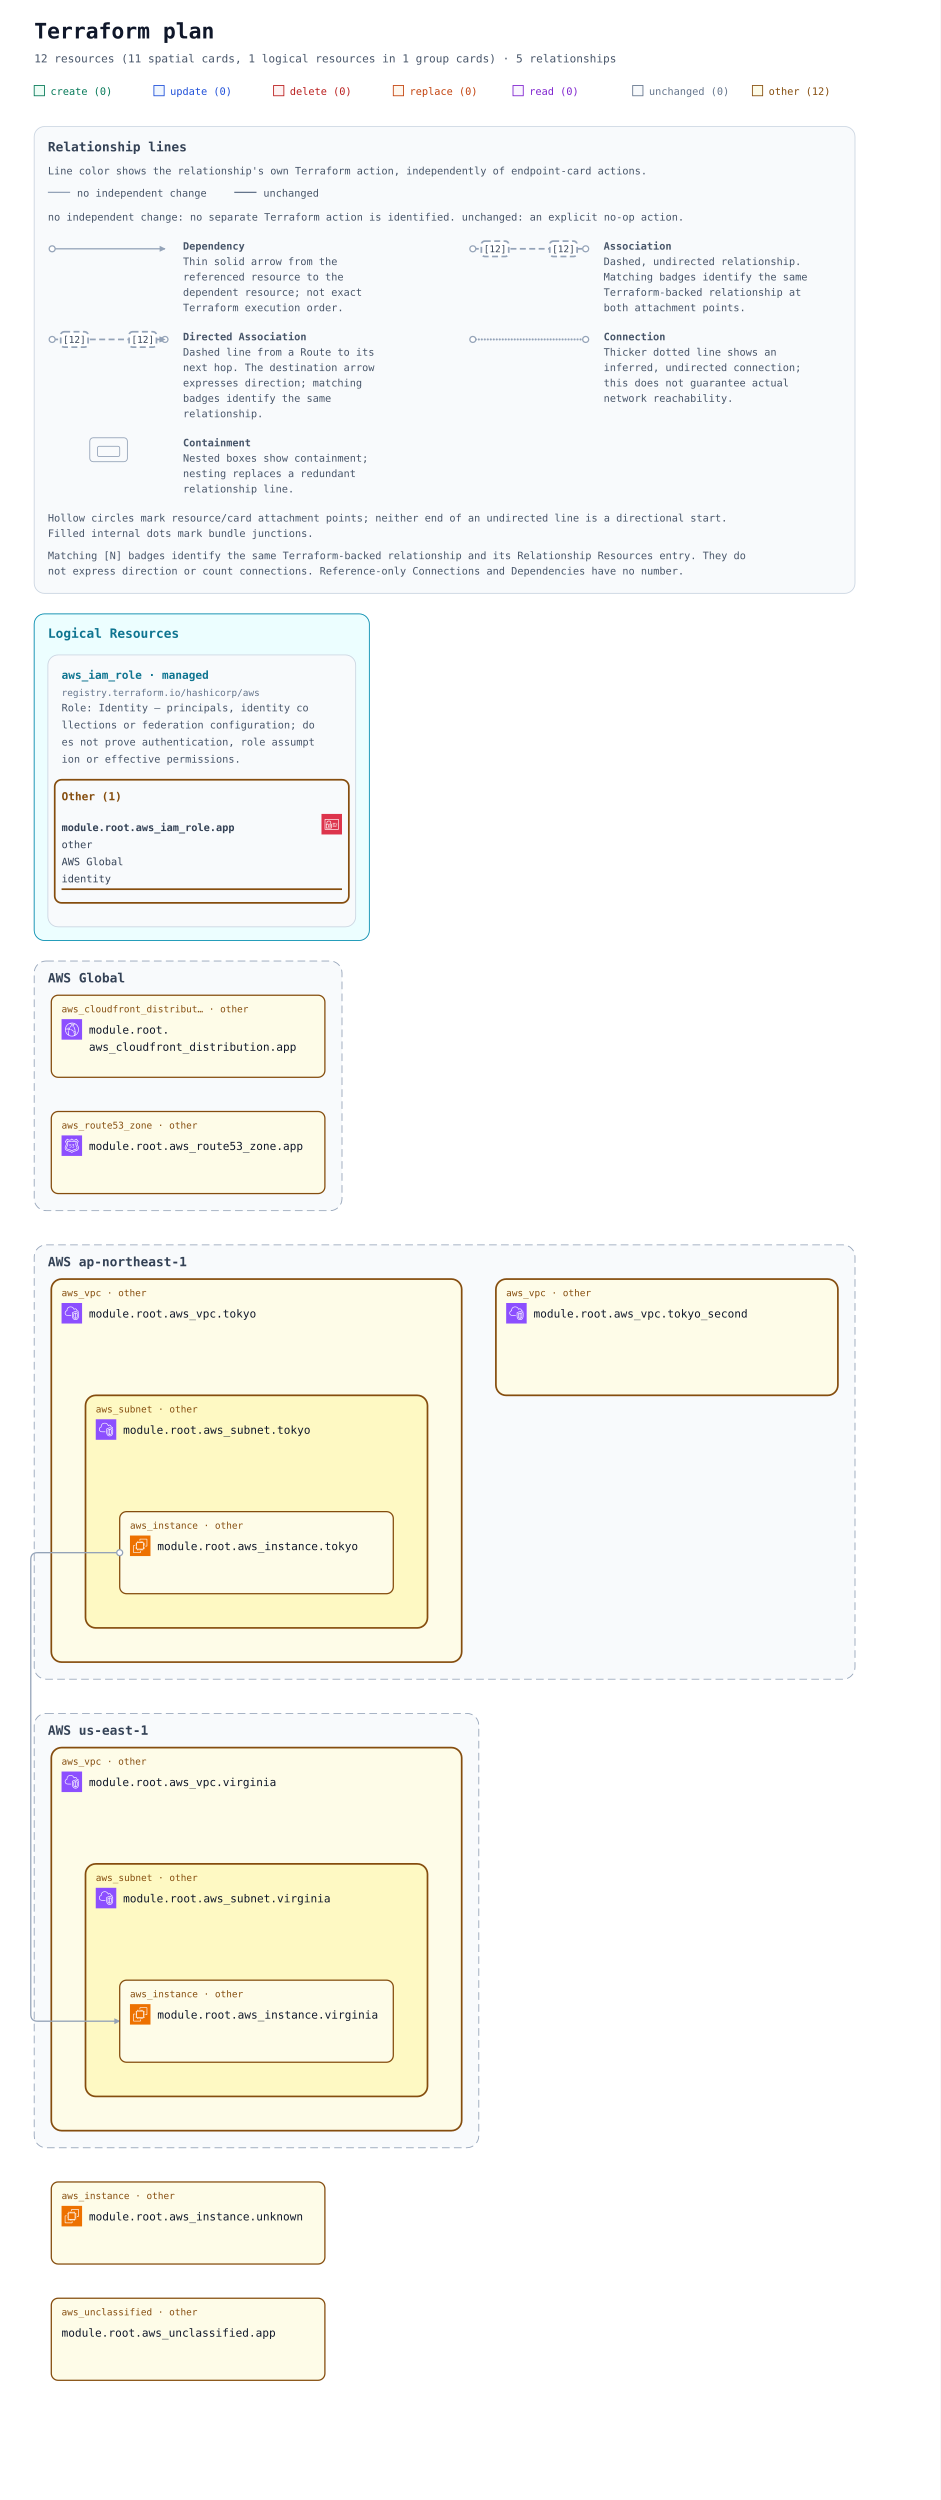
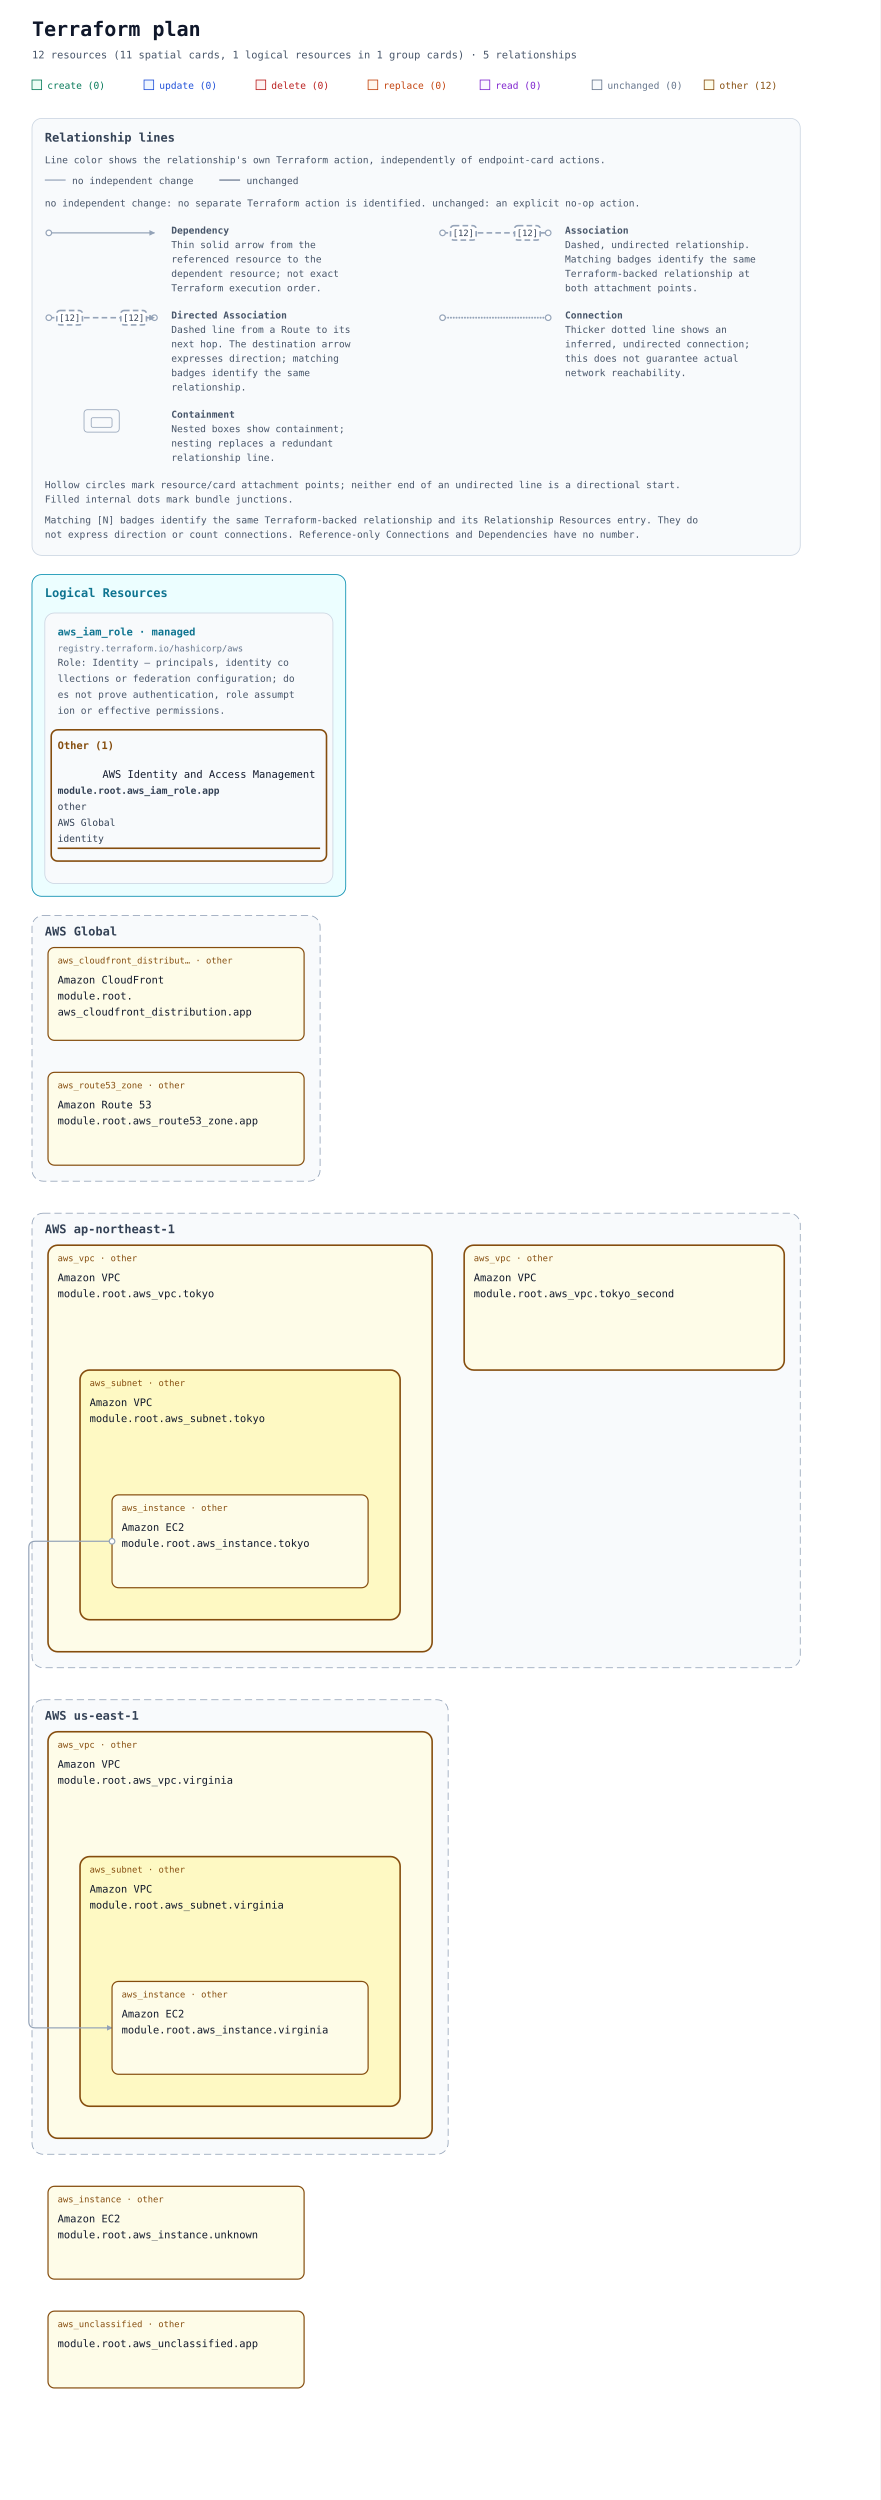
- <svg xmlns="http://www.w3.org/2000/svg" width="1100" height="2924" viewBox="0 0 1100 2924" role="img" aria-labelledby="title description">
+ <svg xmlns="http://www.w3.org/2000/svg" width="1100" height="3124" viewBox="0 0 1100 3124" role="img" aria-labelledby="title description">
  <defs>
    <marker id="arrow" viewBox="0 0 10 10" refX="9" refY="5" markerWidth="7" markerHeight="7" markerUnits="userSpaceOnUse" orient="auto-start-reverse">
      <path d="M 0 0 L 10 5 L 0 10 z" fill="#94a3b8" />
    </marker>
-     <symbol id="planorama-icon-aws-cloudfront" viewBox="0 0 64 64">
-       <g>
-         <g id="planorama-icon-aws-cloudfront-local-49636f6e2d4172636869746563747572652f34382f417263685f416d617a6f6e2d436c6f756446726f6e745f3438" stroke="none" stroke-width="1" fill="none" fill-rule="evenodd">
-           <g id="planorama-icon-aws-cloudfront-local-49636f6e2d4172636869746563747572652d42472f34382f4e6574776f726b696e672d436f6e74656e742d44656c6976657279" fill="#8C4FFF">
-             <rect id="planorama-icon-aws-cloudfront-local-52656374616e676c65" x="0" y="0" width="64" height="64" />
-           </g>
-           <path d="M41.5,43.5 C40.397,43.5 39.5,42.603 39.5,41.5 C39.5,40.397 40.397,39.5 41.5,39.5 C42.603,39.5 43.5,40.397 43.5,41.5 C43.5,42.603 42.603,43.5 41.5,43.5 L41.5,43.5 Z M41.5,37.5 C39.294,37.5 37.5,39.294 37.5,41.5 C37.5,43.706 39.294,45.5 41.5,45.5 C43.706,45.5 45.5,43.706 45.5,41.5 C45.5,39.294 43.706,37.5 41.5,37.5 L41.5,37.5 Z M22.5,32.5 C21.397,32.5 20.5,31.603 20.5,30.5 C20.5,29.397 21.397,28.5 22.5,28.5 C23.603,28.5 24.5,29.397 24.5,30.5 C24.5,31.603 23.603,32.5 22.5,32.5 L22.5,32.5 Z M22.5,26.5 C20.294,26.5 18.5,28.294 18.5,30.5 C18.5,32.706 20.294,34.5 22.5,34.5 C24.706,34.5 26.5,32.706 26.5,30.5 C26.5,28.294 24.706,26.5 22.5,26.5 L22.5,26.5 Z M45.389,47.124 C45.168,46.607 44.936,46.094 44.685,45.591 L42.896,46.486 C43.17,47.035 43.42,47.599 43.656,48.165 C42.82,48.762 41.943,49.288 41.028,49.74 C41.384,48.865 41.694,47.975 41.974,47.012 L40.054,46.454 C39.564,48.134 38.985,49.581 38.184,51.133 C36.357,51.698 34.452,52 32.5,52 C29.465,52 26.567,51.314 23.871,49.976 C22.503,46.615 21.838,43.534 21.838,40.559 C21.838,39.267 22.063,38.196 22.322,36.956 C22.386,36.652 22.45,36.343 22.514,36.024 L20.551,35.638 C20.49,35.949 20.427,36.25 20.365,36.545 C20.094,37.838 19.838,39.06 19.838,40.559 C19.838,43.074 20.274,45.644 21.154,48.354 C16.072,44.724 13,38.854 13,32.5 C13,32.389 13.01,32.273 13.012,32.161 C14.642,31.799 16.123,31.614 17.854,31.571 L17.804,29.572 C16.169,29.612 14.694,29.779 13.163,30.084 C14.081,22.683 19.212,16.394 26.323,14.019 C27.873,14.818 29.02,15.524 30.135,16.37 L31.344,14.776 C30.646,14.248 29.934,13.771 29.146,13.299 C30.244,13.108 31.363,13 32.5,13 C35.032,13 37.532,13.494 39.849,14.439 C39.342,14.593 38.82,14.763 38.243,14.971 L38.923,16.852 C40.316,16.349 41.408,16.04 42.571,15.821 C48.399,19.341 52,25.667 52,32.5 C52,38.156 49.605,43.416 45.389,47.124 L45.389,47.124 Z M43.008,13.749 C39.826,11.95 36.192,11 32.5,11 C30.392,11 28.324,11.301 26.357,11.895 C17.723,14.464 11.568,22.23 11.045,31.196 C11.01,31.625 11,32.062 11,32.5 C11,40.444 15.352,47.707 22.354,51.455 C25.459,53.12 28.968,54 32.5,54 C34.892,54 37.229,53.61 39.437,52.843 C41.684,52.086 43.773,50.963 45.646,49.507 C50.955,45.399 54,39.2 54,32.5 C54,24.732 49.787,17.546 43.008,13.749 L43.008,13.749 Z M38.384,37.411 L37.003,38.858 C34.022,36.015 31.047,34.146 27.637,32.975 L28.287,31.083 C31.979,32.351 35.188,34.362 38.384,37.411 L38.384,37.411 Z M38.444,22.364 C41.282,26.692 42.88,31.444 43.193,36.488 L41.197,36.612 C40.905,31.919 39.417,27.495 36.772,23.46 L38.444,22.364 Z M26.451,26.797 L24.773,25.708 C26.316,23.332 27.639,21.758 29.336,20.278 L30.65,21.786 C29.103,23.135 27.886,24.587 26.451,26.797 L26.451,26.797 Z M34.5,16.5 C35.603,16.5 36.5,17.397 36.5,18.5 C36.5,19.603 35.603,20.5 34.5,20.5 C33.397,20.5 32.5,19.603 32.5,18.5 C32.5,17.397 33.397,16.5 34.5,16.5 L34.5,16.5 Z M34.5,22.5 C36.706,22.5 38.5,20.706 38.5,18.5 C38.5,16.294 36.706,14.5 34.5,14.5 C32.294,14.5 30.5,16.294 30.5,18.5 C30.5,20.706 32.294,22.5 34.5,22.5 L34.5,22.5 Z" id="planorama-icon-aws-cloudfront-local-416d617a6f6e2d436c6f756446726f6e745f49636f6e5f34385f5371756964" fill="#FFFFFF" />
-         </g>
-       </g>
-     </symbol>
-     <symbol id="planorama-icon-aws-ec2" viewBox="0 0 64 64">
-       <g>
-         <g id="planorama-icon-aws-ec2-local-49636f6e2d4172636869746563747572652f34382f417263685f416d617a6f6e2d4543325f3438" stroke="none" stroke-width="1" fill="none" fill-rule="evenodd">
-           <g id="planorama-icon-aws-ec2-local-49636f6e2d4172636869746563747572652d42472f34382f436f6d70757465" fill="#ED7100">
-             <rect id="planorama-icon-aws-ec2-local-52656374616e676c65" x="0" y="0" width="64" height="64" />
-           </g>
-           <path d="M22,41 L41,41 L41,23 L22,23 L22,41 Z M43,23 L46,23 L46,25 L43,25 L43,27 L46,27 L46,29 L43,29 L43,31 L46,31 L46,33 L43,33 L43,36 L46,36 L46,38 L43,38 L43,40 L46,40 L46,42 L42.863,42 C42.608,42.587 42.023,43 41.344,43 L41,43 L41,46 L39,46 L39,43 L37,43 L37,46 L35,46 L35,43 L33,43 L33,46 L31,46 L31,43 L29,43 L29,46 L27,46 L27,43 L24,43 L24,46 L22,46 L22,43 L21.656,43 C20.977,43 20.392,42.587 20.137,42 L18,42 L18,40 L20,40 L20,38 L18,38 L18,36 L20,36 L20,33 L18,33 L18,31 L20,31 L20,29 L18,29 L18,27 L20,27 L20,25 L18,25 L18,23 L20,23 L20,22.656 C20,21.743 20.743,21 21.656,21 L22,21 L22,18 L24,18 L24,21 L27,21 L27,18 L29,18 L29,21 L31,21 L31,18 L33,18 L33,21 L35,21 L35,18 L37,18 L37,21 L39,21 L39,18 L41,18 L41,21 L41.344,21 C42.257,21 43,21.743 43,22.656 L43,23 Z M32,52 L12,52 L12,32 L16,32 L16,30 L11.843,30 C10.826,30 10,30.827 10,31.843 L10,52.157 C10,53.173 10.826,54 11.843,54 L32.157,54 C33.174,54 34,53.173 34,52.157 L34,48 L32,48 L32,52 Z M54,11.843 L54,32.157 C54,33.173 53.174,34 52.157,34 L48,34 L48,32 L52,32 L52,12 L32,12 L32,16 L30,16 L30,11.843 C30,10.827 30.826,10 31.843,10 L52.157,10 C53.174,10 54,10.827 54,11.843 L54,11.843 Z" id="planorama-icon-aws-ec2-local-416d617a6f6e2d4543325f49636f6e5f34385f5371756964" fill="#FFFFFF" />
-         </g>
-       </g>
-     </symbol>
-     <symbol id="planorama-icon-aws-iam" viewBox="0 0 64 64">
-       <g>
-         <g id="planorama-icon-aws-iam-local-49636f6e2d4172636869746563747572652f34382f417263685f4157532d4964656e746974792d616e642d4163636573732d4d616e6167656d656e745f3438" stroke="none" stroke-width="1" fill="none" fill-rule="evenodd">
-           <g id="planorama-icon-aws-iam-local-49636f6e2d4172636869746563747572652d42472f34382f53656375726974792d4964656e746974792d436f6d706c69616e6365" fill="#DD344C">
-             <rect id="planorama-icon-aws-iam-local-52656374616e676c65" x="0" y="0" width="64" height="64" />
-           </g>
-           <path d="M12,47 L52,47 L52,18 L12,18 L12,47 Z M54,17 L54,48 C54,48.552 53.553,49 53,49 L11,49 C10.447,49 10,48.552 10,48 L10,17 C10,16.448 10.447,16 11,16 L53,16 C53.553,16 54,16.448 54,17 L54,17 Z M35,39 L47,39 L47,37 L35,37 L35,39 Z M45,35 L49,35 L49,33 L45,33 L45,35 Z M35,35 L41,35 L41,33 L35,33 L35,35 Z M22.5,37.5 C22.5,37.776 22.725,38 23,38 C23.275,38 23.5,37.776 23.5,37.5 C23.5,37.224 23.275,37 23,37 C22.725,37 22.5,37.224 22.5,37.5 L22.5,37.5 Z M25.5,37.5 C25.5,38.522 24.882,39.401 24,39.788 L24,42 L22,42 L22,39.788 C21.118,39.401 20.5,38.522 20.5,37.5 C20.5,36.122 21.621,35 23,35 C24.379,35 25.5,36.122 25.5,37.5 L25.5,37.5 Z M16,42.995 L29.995,43 L29.996,41 L27,41 L27,39 L29.997,39 L29.998,37 L27,37 L27,35 L29.999,35 L30,33.005 L16.005,33 L16,42.995 Z M18,31.001 L28.001,31.004 L28.002,26 C28.002,24.976 27.2,24.273 26.722,23.945 C25.847,23.345 24.174,23 23.002,23 L23,23 C20.873,23 18.003,24.232 18.002,26 L18,31.001 Z M14.293,44.701 C14.105,44.513 14,44.259 14,43.994 L14.005,32 C14.005,31.447 14.453,31 15.005,31 L16,31 L16.002,26 C16.003,22.911 19.876,21 23,21 L23.002,21 C24.567,21 26.653,21.473 27.854,22.295 C29.239,23.246 30.003,24.562 30.002,26 L30.001,31.005 L31,31.006 C31.266,31.006 31.52,31.111 31.707,31.299 C31.895,31.487 32,31.741 32,32.006 L31.995,44 C31.995,44.553 31.547,45 30.995,45 L15,44.994 C14.734,44.994 14.48,44.889 14.293,44.701 L14.293,44.701 Z M47,30 L49,30 L49,28 L47,28 L47,30 Z M35,30 L44,30 L44,28 L35,28 L35,30 Z" id="planorama-icon-aws-iam-local-4157532d4964656e746974792d616e642d4163636573732d4d616e6167656d656e745f49636f6e5f34385f5371756964" fill="#FFFFFF" />
-         </g>
-       </g>
-     </symbol>
-     <symbol id="planorama-icon-aws-route53" viewBox="0 0 64 64">
-       <g>
-         <g id="planorama-icon-aws-route53-local-49636f6e2d4172636869746563747572652f34382f417263685f416d617a6f6e2d526f7574652d35335f3438" stroke="none" stroke-width="1" fill="none" fill-rule="evenodd">
-           <g id="planorama-icon-aws-route53-local-49636f6e2d4172636869746563747572652d42472f34382f4e6574776f726b696e672d436f6e74656e742d44656c6976657279" fill="#8C4FFF">
-             <rect id="planorama-icon-aws-route53-local-52656374616e676c65" x="0" y="0" width="64" height="64" />
-           </g>
-           <path d="M38.761,32.527 C39.336,33.058 39.623,33.77 39.623,34.664 C39.623,35.637 39.274,36.413 38.574,36.994 C37.875,37.575 36.935,37.865 35.754,37.865 C34.822,37.865 33.899,37.666 32.986,37.27 L32.986,36.078 C34.067,36.435 34.99,36.614 35.754,36.614 C36.508,36.614 37.088,36.445 37.495,36.108 C37.903,35.771 38.106,35.289 38.106,34.664 C38.106,33.463 37.347,32.862 35.828,32.862 C35.352,32.862 34.881,32.887 34.414,32.936 L34.414,31.953 L37.54,28.544 L33.134,28.544 L33.134,27.322 L39.193,27.322 L39.193,28.499 L36.126,31.745 C36.176,31.735 36.225,31.73 36.275,31.73 L36.424,31.73 C37.407,31.73 38.185,31.996 38.761,32.527 M30.114,32.266 C30.718,32.833 31.021,33.611 31.021,34.604 C31.021,35.577 30.668,36.363 29.964,36.965 C29.259,37.565 28.331,37.865 27.181,37.865 C26.169,37.865 25.221,37.666 24.338,37.27 L24.338,36.078 C25.44,36.435 26.382,36.614 27.166,36.614 C27.92,36.614 28.498,36.443 28.9,36.101 C29.302,35.758 29.502,35.265 29.502,34.619 C29.502,33.914 29.315,33.403 28.937,33.085 C28.56,32.768 27.945,32.609 27.091,32.609 C26.476,32.609 25.707,32.659 24.784,32.758 L24.784,31.775 L25.068,27.322 L30.5,27.322 L30.5,28.544 L26.318,28.544 L26.123,31.567 C26.669,31.467 27.16,31.417 27.597,31.417 C28.669,31.417 29.508,31.7 30.114,32.266 M41.261,42.964 C37.516,43.636 34.233,45.146 32,46.395 C29.768,45.146 26.485,43.636 22.74,42.964 C21.708,42.779 16.566,41.708 16.566,38.825 C16.566,37.463 17.063,36.542 18.017,34.9 C19.133,32.974 20.663,30.336 20.663,26.674 C20.663,24.11 20.004,21.651 18.703,19.353 C18.792,19.244 18.882,19.133 18.972,19.023 C20.927,19.972 22.959,20.453 25.025,20.453 C27.571,20.453 29.914,19.796 32,18.502 C34.086,19.796 36.43,20.453 38.976,20.453 C41.041,20.453 43.073,19.972 45.029,19.023 C45.118,19.133 45.208,19.244 45.297,19.353 C43.996,21.651 43.337,24.11 43.337,26.674 C43.337,30.336 44.867,32.974 45.984,34.9 C46.938,36.542 47.435,37.463 47.435,38.825 C47.435,41.708 42.292,42.779 41.261,42.964 M45.337,26.674 C45.337,24.259 46.019,21.944 47.362,19.792 C47.589,19.429 47.559,18.961 47.288,18.63 C46.893,18.145 46.479,17.636 46.07,17.13 C45.766,16.753 45.234,16.65 44.809,16.884 C42.926,17.924 40.963,18.452 38.976,18.452 C36.576,18.452 34.482,17.808 32.57,16.483 C32.228,16.245 31.773,16.245 31.431,16.483 C29.519,17.808 27.424,18.452 25.025,18.452 C23.037,18.452 21.074,17.924 19.192,16.884 C18.766,16.65 18.236,16.753 17.931,17.13 C17.522,17.636 17.108,18.145 16.712,18.63 C16.442,18.961 16.411,19.429 16.639,19.792 C17.982,21.944 18.663,24.259 18.663,26.674 C18.663,29.798 17.401,31.974 16.286,33.895 C15.22,35.734 14.566,36.956 14.566,38.825 C14.566,43.188 20.551,44.603 22.386,44.933 C26.136,45.607 29.41,47.198 31.497,48.412 C31.653,48.502 31.826,48.548 32,48.548 C32.174,48.548 32.348,48.502 32.503,48.412 C34.59,47.198 37.865,45.607 41.615,44.933 C43.449,44.603 49.435,43.188 49.435,38.825 C49.435,36.956 48.781,35.734 47.714,33.895 C46.6,31.974 45.337,29.798 45.337,26.674 M42.068,47.459 C37.402,48.297 33.468,50.755 32,51.768 C30.532,50.755 26.599,48.297 21.933,47.459 C19.603,47.04 12,45.179 12,38.825 C12,36.17 13.004,34.438 14.068,32.606 C15.066,30.886 16.098,29.107 16.098,26.674 C16.098,23.007 14.071,20.372 12.941,19.187 C14.095,17.782 16.636,14.681 18.029,12.897 C20.151,14.832 22.6,15.885 25.025,15.885 C27.726,15.885 29.967,14.82 32,12.549 C34.033,14.82 36.275,15.885 38.976,15.885 C41.401,15.885 43.85,14.832 45.972,12.897 C47.365,14.681 49.906,17.782 51.06,19.187 C49.93,20.372 47.903,23.007 47.903,26.674 C47.903,29.107 48.935,30.886 49.933,32.606 C50.996,34.438 52,36.17 52,38.825 C52,45.179 44.398,47.04 42.068,47.459 M51.662,31.601 C50.718,29.974 49.903,28.568 49.903,26.674 C49.903,22.672 53.024,20.071 53.053,20.047 C53.26,19.879 53.392,19.636 53.419,19.37 C53.446,19.104 53.365,18.839 53.196,18.633 C53.144,18.571 48.049,12.394 46.885,10.798 C46.709,10.557 46.436,10.407 46.138,10.389 C45.845,10.37 45.55,10.487 45.347,10.704 C43.43,12.755 41.167,13.884 38.976,13.884 C36.56,13.884 34.654,12.801 32.794,10.371 C32.415,9.876 31.585,9.876 31.206,10.371 C29.347,12.801 27.441,13.884 25.025,13.884 C22.833,13.884 20.571,12.755 18.654,10.704 C18.45,10.486 18.154,10.365 17.863,10.389 C17.565,10.407 17.291,10.557 17.115,10.798 C15.951,12.394 10.857,18.571 10.805,18.633 C10.635,18.839 10.555,19.104 10.581,19.37 C10.609,19.636 10.74,19.879 10.948,20.047 C10.98,20.073 14.098,22.642 14.098,26.674 C14.098,28.568 13.282,29.974 12.338,31.601 C11.242,33.49 10,35.631 10,38.825 C10,44.161 14.328,48.125 21.579,49.429 C26.895,50.383 31.347,53.76 31.392,53.794 C31.572,53.932 31.785,54 32,54 C32.215,54 32.43,53.931 32.61,53.793 C32.654,53.759 37.088,50.387 42.421,49.429 C49.672,48.125 54,44.161 54,38.825 C54,35.631 52.758,33.49 51.662,31.601" id="planorama-icon-aws-route53-local-416d617a6f6e2d526f7574652d35332d49636f6e5f34385f5371756964" fill="#FFFFFF" />
-         </g>
-       </g>
-     </symbol>
-     <symbol id="planorama-icon-aws-vpc" viewBox="0 0 64 64">
-       <g>
-         <g id="planorama-icon-aws-vpc-local-49636f6e2d4172636869746563747572652f34382f417263685f416d617a6f6e2d5669727475616c2d507269766174652d436c6f75645f3438" stroke="none" stroke-width="1" fill="none" fill-rule="evenodd">
-           <g id="planorama-icon-aws-vpc-local-49636f6e2d4172636869746563747572652d42472f34382f4e6574776f726b696e672d436f6e74656e742d44656c6976657279" fill="#8C4FFF">
-             <rect id="planorama-icon-aws-vpc-local-52656374616e676c65" x="0" y="0" width="64" height="64" />
-           </g>
-           <path d="M48,33.977 L44.499,32.508 L44.499,46.878 C47.906,46.147 47.998,42.181 48,41.995 L48,33.977 Z M42.499,46.923 L42.499,32.508 L39,33.977 L39,42.004 C39.008,42.466 39.183,46.339 42.499,46.923 L42.499,46.923 Z M43.112,30.082 C43.358,29.977 43.638,29.978 43.886,30.081 L49.387,32.39 C49.759,32.546 50,32.909 50,33.312 L50,42.004 C49.978,44.431 48.562,49.004 43.37,49.004 C38.393,49.004 37.026,44.432 37,42.015 L37,33.312 C37,32.909 37.241,32.546 37.613,32.39 L43.112,30.082 Z M52,30.792 L43.492,27.092 L35,30.668 L35,41.025 C34.999,41.09 34.963,46.009 37.807,48.894 C39.187,50.294 41.059,51.004 43.37,51.004 C51.808,51.004 51.996,41.425 52,41.018 L52,30.792 Z M54,30.136 L54,41.025 C53.973,45.173 51.716,53.004 43.37,53.004 C40.498,53.004 38.145,52.09 36.373,50.288 C32.941,46.797 32.996,41.243 33,41.008 L33,30.004 C33,29.602 33.241,29.238 33.612,29.082 L43.111,25.082 C43.363,24.976 43.647,24.978 43.897,25.087 L53.398,29.219 C53.764,29.378 54,29.738 54,30.136 L54,30.136 Z M19,38.004 L30,38.004 L30,40.004 L19,40.004 C14.216,40.004 10.271,36.483 10.02,31.988 C10.002,31.813 10,31.599 10,31.385 C10,26.086 13.654,24.038 15.919,23.278 C15.902,23.063 15.891,22.843 15.891,22.626 C15.891,18.039 18.658,13.701 22.621,12.079 C27.58,10.049 33.235,10.937 36.695,14.285 C37.718,15.282 38.604,16.596 39.343,18.206 C40.299,17.422 41.392,17.004 42.523,17.004 C45.234,17.004 48.281,19.296 48.9,23.062 C51.069,23.344 52.936,24.639 53.896,26.582 L52.104,27.469 C51.34,25.925 49.806,25.004 48,25.004 C47.471,25.004 47.033,24.591 47.002,24.063 C46.807,20.762 44.275,19.004 42.523,19.004 C41.55,19.004 40.582,19.574 39.797,20.608 C39.575,20.899 39.215,21.048 38.852,20.993 C38.49,20.938 38.187,20.691 38.062,20.348 C37.327,18.346 36.398,16.789 35.302,15.72 C32.406,12.917 27.615,12.196 23.379,13.93 C19.775,15.405 17.891,19.421 17.891,22.626 C17.891,23.026 17.947,23.503 17.993,23.886 C18.053,24.386 17.73,24.853 17.24,24.975 C15.283,25.459 12,26.937 12,31.385 C12,31.535 11.998,31.685 12.013,31.836 C12.209,35.312 15.276,38.004 19,38.004 L19,38.004 Z" id="planorama-icon-aws-vpc-local-416d617a6f6e2d5669727475616c2d507269766174652d436c6f75645f49636f6e5f34385f5371756964" fill="#FFFFFF" />
-         </g>
-       </g>
-     </symbol>
-     <mask id="container-occlusion-0" maskUnits="userSpaceOnUse" maskContentUnits="userSpaceOnUse" x="0" y="0" width="1100" height="1960" style="mask-type:luminance">
-       <rect width="1100" height="1960" fill="white" />
-       <rect data-occluder="resource-6177735f7670632e746f6b796f5f7365636f6e64-current" x="578" y="530" width="404" height="140" rx="14" fill="black" />
+     <mask id="container-occlusion-0" maskUnits="userSpaceOnUse" maskContentUnits="userSpaceOnUse" x="0" y="0" width="1100" height="2140" style="mask-type:luminance">
+       <rect width="1100" height="2140" fill="white" />
+       <rect data-occluder="resource-6177735f7670632e746f6b796f5f7365636f6e64-current" x="578" y="570" width="404" height="160" rx="14" fill="black" />
    </mask>
  </defs>
  <rect width="100%" height="100%" fill="#ffffff" />
  <g font-family="ui-monospace, SFMono-Regular, Consolas, monospace">
    <text x="40" y="45" font-size="25" font-weight="700" fill="#0f172a">Terraform plan</text>
    <text x="40" y="73" font-size="13" fill="#475569">12 resources (11 spatial cards, 1 logical resources in 1 group cards) · 5 relationships</text>
    <rect x="40" y="100" width="12" height="12" fill="#ecfdf5" stroke="#047857" />
    <text x="59" y="111" font-size="12" fill="#047857">create (0)</text>
    <rect x="180" y="100" width="12" height="12" fill="#eff6ff" stroke="#1d4ed8" />
    <text x="199" y="111" font-size="12" fill="#1d4ed8">update (0)</text>
    <rect x="320" y="100" width="12" height="12" fill="#fef2f2" stroke="#b91c1c" />
    <text x="339" y="111" font-size="12" fill="#b91c1c">delete (0)</text>
    <rect x="460" y="100" width="12" height="12" fill="#fff7ed" stroke="#c2410c" />
    <text x="479" y="111" font-size="12" fill="#c2410c">replace (0)</text>
    <rect x="600" y="100" width="12" height="12" fill="#faf5ff" stroke="#7e22ce" />
    <text x="619" y="111" font-size="12" fill="#7e22ce">read (0)</text>
    <rect x="740" y="100" width="12" height="12" fill="#f8fafc" stroke="#64748b" />
    <text x="759" y="111" font-size="12" fill="#64748b">unchanged (0)</text>
    <rect x="880" y="100" width="12" height="12" fill="#fefce8" stroke="#854d0e" />
    <text x="899" y="111" font-size="12" fill="#854d0e">other (12)</text>
    <g id="relationship-legend" font-size="12" fill="#475569" transform="translate(40 148)">
      <rect width="960" height="546" rx="12" fill="#f8fafc" stroke="#cbd5e1" />
      <text x="16" y="29" font-size="15" font-weight="700" fill="#334155">Relationship lines</text>
      <text x="16" y="56">Line color shows the relationship's own Terraform action, independently of endpoint-card actions.</text>
      <path data-legend-action="none" d="M 16 77 H 42" fill="none" stroke="#94a3b8" stroke-width="1.5" />
      <text x="50" y="82">no independent change</text>
      <path data-legend-action="unchanged" d="M 234 77 H 260" fill="none" stroke="#64748b" stroke-width="1.5" />
      <text x="268" y="82">unchanged</text>
      <text x="16" y="110">no independent change: no separate Terraform action is identified. unchanged: an explicit no-op action.</text>
      <g data-legend-entry="dependency" transform="translate(0 132)">
        <g data-legend-sample="dependency">
          <path data-legend-kind="dependency" data-directionality="directed" d="M 21 11 H 153" fill="none" stroke="#94a3b8" stroke-width="1.5" marker-end="url(#arrow)" />
          <circle data-legend-endpoint="source" cx="21" cy="11" r="3.5" fill="#ffffff" stroke="#94a3b8" stroke-width="1.5" />
        </g>
        <text x="174" y="12" font-weight="700">Dependency</text>
        <text x="174" y="30">Thin solid arrow from the</text>
        <text x="174" y="48">referenced resource to the</text>
        <text x="174" y="66">dependent resource; not exact</text>
        <text x="174" y="84">Terraform execution order.</text>
      </g>
      <g data-legend-entry="association" transform="translate(492 132)">
        <g data-legend-sample="association">
          <path data-legend-kind="association" data-directionality="undirected" d="M 21 11 H 153" fill="none" stroke="#94a3b8" stroke-width="2" stroke-dasharray="7 4" />
          <circle data-legend-endpoint="source" cx="21" cy="11" r="3.5" fill="#ffffff" stroke="#94a3b8" stroke-width="1.5" />
          <circle data-legend-endpoint="target" cx="153" cy="11" r="3.5" fill="#ffffff" stroke="#94a3b8" stroke-width="1.5" />
          <g data-legend-badge="source">
            <rect x="31" y="2" width="32" height="18" rx="4" fill="#ffffff" stroke="#94a3b8" stroke-width="2" stroke-dasharray="7 4" />
            <text x="47" y="15" text-anchor="middle" font-size="11" fill="#334155">[12]</text>
          </g>
          <g data-legend-badge="target">
            <rect x="111" y="2" width="32" height="18" rx="4" fill="#ffffff" stroke="#94a3b8" stroke-width="2" stroke-dasharray="7 4" />
            <text x="127" y="15" text-anchor="middle" font-size="11" fill="#334155">[12]</text>
          </g>
        </g>
        <text x="174" y="12" font-weight="700">Association</text>
        <text x="174" y="30">Dashed, undirected relationship.</text>
        <text x="174" y="48">Matching badges identify the same</text>
        <text x="174" y="66">Terraform-backed relationship at</text>
        <text x="174" y="84">both attachment points.</text>
      </g>
      <g data-legend-entry="directed-association" transform="translate(0 238)">
        <g data-legend-sample="directed-association">
          <path data-legend-kind="directed-association" data-directionality="directed" d="M 21 11 H 153" fill="none" stroke="#94a3b8" stroke-width="2" stroke-dasharray="7 4" marker-end="url(#arrow)" />
          <circle data-legend-endpoint="source" cx="21" cy="11" r="3.5" fill="#ffffff" stroke="#94a3b8" stroke-width="1.5" />
          <circle data-legend-endpoint="target" cx="153" cy="11" r="3.5" fill="#ffffff" stroke="#94a3b8" stroke-width="1.5" />
          <path data-legend-arrow="true" d="M 146.7 7.5 L 153.7 11 L 146.7 14.5 Z" fill="#94a3b8" />
          <g data-legend-badge="source">
            <rect x="31" y="2" width="32" height="18" rx="4" fill="#ffffff" stroke="#94a3b8" stroke-width="2" stroke-dasharray="7 4" />
            <text x="47" y="15" text-anchor="middle" font-size="11" fill="#334155">[12]</text>
          </g>
          <g data-legend-badge="target">
            <rect x="111" y="2" width="32" height="18" rx="4" fill="#ffffff" stroke="#94a3b8" stroke-width="2" stroke-dasharray="7 4" />
            <text x="127" y="15" text-anchor="middle" font-size="11" fill="#334155">[12]</text>
          </g>
        </g>
        <text x="174" y="12" font-weight="700">Directed Association</text>
        <text x="174" y="30">Dashed line from a Route to its</text>
        <text x="174" y="48">next hop. The destination arrow</text>
        <text x="174" y="66">expresses direction; matching</text>
        <text x="174" y="84">badges identify the same</text>
        <text x="174" y="102">relationship.</text>
      </g>
      <g data-legend-entry="connection" transform="translate(492 238)">
        <g data-legend-sample="connection">
          <path data-legend-kind="connection" data-directionality="undirected" d="M 21 11 H 153" fill="none" stroke="#94a3b8" stroke-width="2.5" stroke-dasharray="0 3.5" stroke-linecap="round" />
          <circle data-legend-endpoint="source" cx="21" cy="11" r="3.5" fill="#ffffff" stroke="#94a3b8" stroke-width="1.5" />
          <circle data-legend-endpoint="target" cx="153" cy="11" r="3.5" fill="#ffffff" stroke="#94a3b8" stroke-width="1.5" />
        </g>
        <text x="174" y="12" font-weight="700">Connection</text>
        <text x="174" y="30">Thicker dotted line shows an</text>
        <text x="174" y="48">inferred, undirected connection;</text>
        <text x="174" y="66">this does not guarantee actual</text>
        <text x="174" y="84">network reachability.</text>
      </g>
      <g data-legend-entry="containment" transform="translate(0 362)">
        <g data-legend-sample="containment">
          <g data-legend-kind="containment" fill="none" stroke="#94a3b8">
            <rect x="65" y="2" width="44" height="28" rx="4" />
            <rect x="74" y="12" width="26" height="12" rx="2" />
          </g>
        </g>
        <text x="174" y="12" font-weight="700">Containment</text>
        <text x="174" y="30">Nested boxes show containment;</text>
        <text x="174" y="48">nesting replaces a redundant</text>
        <text x="174" y="66">relationship line.</text>
      </g>
      <text x="16" y="462">Hollow circles mark resource/card attachment points; neither end of an undirected line is a directional start.</text>
      <text x="16" y="480">Filled internal dots mark bundle junctions.</text>
      <text x="16" y="506">Matching [N] badges identify the same Terraform-backed relationship and its Relationship Resources entry. They do</text>
      <text x="16" y="524">not express direction or count connections. Reference-only Connections and Dependencies have no number.</text>
    </g>
    <g transform="translate(0 558)">
      <g data-annotation-area="true">
        <g data-annotation-card="true" transform="translate(40 160)">
-           <rect width="392" height="382" rx="12" fill="#f8fafc" stroke="#cbd5e1" />
+           <rect width="392" height="402" rx="12" fill="#f8fafc" stroke="#cbd5e1" />
          <g data-annotation-section="Logical Resources">
-             <rect width="392" height="382" rx="12" fill="#ecfeff" stroke="#0891b2" />
+             <rect width="392" height="402" rx="12" fill="#ecfeff" stroke="#0891b2" />
            <text x="16" y="28" font-size="15" font-weight="700" fill="#0e7490">Logical Resources</text>
            <g data-annotation-card="true" transform="translate(16 48)">
-               <rect width="360" height="318" rx="12" fill="#f8fafc" stroke="#cbd5e1" />
+               <rect width="360" height="338" rx="12" fill="#f8fafc" stroke="#cbd5e1" />
              <g data-logical-group="true" data-provider-source="registry.terraform.io/hashicorp/aws" data-resource-type="aws_iam_role" data-mode="managed">
                <text x="16" y="28" font-size="13" font-weight="700" fill="#0e7490">aws_iam_role · managed</text>
                <text x="16" y="48" font-size="11" fill="#64748b">registry.terraform.io/hashicorp/aws</text>
                <text data-role-explanation="true" x="16" y="66" font-size="12" fill="#475569" xml:space="preserve">Role: Identity — principals, identity co</text>
                <text data-role-explanation="true" x="16" y="86" font-size="12" fill="#475569" xml:space="preserve">llections or federation configuration; do</text>
                <text data-role-explanation="true" x="16" y="106" font-size="12" fill="#475569" xml:space="preserve">es not prove authentication, role assumpt</text>
                <text data-role-explanation="true" x="16" y="126" font-size="12" fill="#475569" xml:space="preserve">ion or effective permissions.</text>
                <g data-action-section="other">
-                   <rect x="8" y="146" width="344" height="144" rx="8" fill="none" stroke="#854d0e" stroke-width="2" />
+                   <rect x="8" y="146" width="344" height="164" rx="8" fill="none" stroke="#854d0e" stroke-width="2" />
                  <text x="16" y="170" font-size="13" font-weight="700" fill="#854d0e">Other (1)</text>
                  <g id="resource-6177735f69616d5f726f6c652e617070-current" data-architecture-id="terraform:6177735f69616d5f726f6c652e617070-current" data-entity-kind="terraform" data-placement="logical" data-terraform-address="aws_iam_role.app" data-qualified-address="module.root.aws_iam_role.app" data-mode="managed" transform="translate(0 178)" data-role="identity">
-                     <use href="#planorama-icon-aws-iam" x="320" y="8" width="24" height="24" aria-hidden="true" />
-                     <text x="16" y="28" font-size="12" fill="#334155" xml:space="preserve" font-weight="700">module.root.aws_iam_role.app</text>
-                     <text x="16" y="48" font-size="12" fill="#334155" xml:space="preserve">other</text>
-                     <text x="16" y="68" font-size="12" fill="#334155" xml:space="preserve">AWS Global</text>
-                     <text x="16" y="88" font-size="12" fill="#334155" xml:space="preserve">identity</text>
-                     <line data-resource-underline="true" x1="16" y1="96" x2="344" y2="96" stroke="#854d0e" stroke-width="2" />
+                     <text data-service-name="true" x="72" y="28" font-size="13" fill="#0f172a" xml:space="preserve">AWS Identity and Access Management</text>
+                     <text x="16" y="48" font-size="12" fill="#334155" xml:space="preserve" font-weight="700">module.root.aws_iam_role.app</text>
+                     <text x="16" y="68" font-size="12" fill="#334155" xml:space="preserve">other</text>
+                     <text x="16" y="88" font-size="12" fill="#334155" xml:space="preserve">AWS Global</text>
+                     <text x="16" y="108" font-size="12" fill="#334155" xml:space="preserve">identity</text>
+                     <line data-resource-underline="true" x1="16" y1="116" x2="344" y2="116" stroke="#854d0e" stroke-width="2" />
                  </g>
                </g>
              </g>
            </g>
          </g>
        </g>
      </g>
-       <g data-architecture="true" transform="translate(0 406)">
+       <g data-architecture="true" transform="translate(0 426)">
        <g data-deployment-scope="true" data-scope-provider="AWS" data-global="true">
-           <rect x="40" y="160" width="360" height="292" rx="14" fill="#f8fafc" stroke="#94a3b8" stroke-dasharray="9 5" />
+           <rect x="40" y="160" width="360" height="332" rx="14" fill="#f8fafc" stroke="#94a3b8" stroke-dasharray="9 5" />
          <text x="56" y="185" font-size="15" font-weight="700" fill="#334155">AWS Global</text>
        </g>
        <g data-deployment-scope="true" data-scope-provider="AWS" data-region="ap-northeast-1">
-           <rect x="40" y="492" width="960" height="508" rx="14" fill="#f8fafc" stroke="#94a3b8" stroke-dasharray="9 5" />
-           <text x="56" y="517" font-size="15" font-weight="700" fill="#334155">AWS ap-northeast-1</text>
+           <rect x="40" y="532" width="960" height="568" rx="14" fill="#f8fafc" stroke="#94a3b8" stroke-dasharray="9 5" />
+           <text x="56" y="557" font-size="15" font-weight="700" fill="#334155">AWS ap-northeast-1</text>
        </g>
        <g data-deployment-scope="true" data-scope-provider="AWS" data-region="us-east-1">
-           <rect x="40" y="1040" width="520" height="508" rx="14" fill="#f8fafc" stroke="#94a3b8" stroke-dasharray="9 5" />
-           <text x="56" y="1065" font-size="15" font-weight="700" fill="#334155">AWS us-east-1</text>
+           <rect x="40" y="1140" width="520" height="568" rx="14" fill="#f8fafc" stroke="#94a3b8" stroke-dasharray="9 5" />
+           <text x="56" y="1165" font-size="15" font-weight="700" fill="#334155">AWS us-east-1</text>
        </g>
        <g data-container="resource-6177735f7670632e746f6b796f-current">
-           <rect x="60" y="532" width="480" height="448" rx="12" fill="#fefce8" stroke="#854d0e" stroke-width="2" data-mode="managed" />
+           <rect x="60" y="572" width="480" height="508" rx="12" fill="#fefce8" stroke="#854d0e" stroke-width="2" data-mode="managed" />
        </g>
        <g data-container="resource-6177735f7375626e65742e746f6b796f-current">
-           <rect x="100" y="668" width="400" height="272" rx="12" fill="#fef9c3" stroke="#854d0e" stroke-width="2" data-mode="managed" />
+           <rect x="100" y="728" width="400" height="312" rx="12" fill="#fef9c3" stroke="#854d0e" stroke-width="2" data-mode="managed" />
        </g>
        <g data-container="resource-6177735f7670632e76697267696e6961-current">
-           <rect x="60" y="1080" width="480" height="448" rx="12" fill="#fefce8" stroke="#854d0e" stroke-width="2" data-mode="managed" />
+           <rect x="60" y="1180" width="480" height="508" rx="12" fill="#fefce8" stroke="#854d0e" stroke-width="2" data-mode="managed" />
        </g>
        <g data-container="resource-6177735f7375626e65742e76697267696e6961-current">
-           <rect x="100" y="1216" width="400" height="272" rx="12" fill="#fef9c3" stroke="#854d0e" stroke-width="2" data-mode="managed" />
+           <rect x="100" y="1336" width="400" height="312" rx="12" fill="#fef9c3" stroke="#854d0e" stroke-width="2" data-mode="managed" />
        </g>
        <g data-container="resource-6177735f7670632e746f6b796f5f7365636f6e64-current">
-           <rect x="580" y="532" width="400" height="136" rx="12" fill="#fefce8" stroke="#854d0e" stroke-width="2" data-mode="managed" />
-         </g>
-         <path d="M 140 852 L 44 852 Q 36 852 36 860 L 36 1392 Q 36 1400 44 1400 L 140 1400 " data-edge-kind="dependency" data-directionality="directed" data-source="resource-6177735f696e7374616e63652e746f6b796f-current" data-target="resource-6177735f696e7374616e63652e76697267696e6961-current" fill="none" stroke="#94a3b8" stroke-width="1.5" stroke-linejoin="round" marker-end="url(#arrow)" mask="url(#container-occlusion-0)" />
+           <rect x="580" y="572" width="400" height="156" rx="12" fill="#fefce8" stroke="#854d0e" stroke-width="2" data-mode="managed" />
+         </g>
+         <path d="M 140 942 L 44 942 Q 36 942 36 950 L 36 1542 Q 36 1550 44 1550 L 140 1550 " data-edge-kind="dependency" data-directionality="directed" data-source="resource-6177735f696e7374616e63652e746f6b796f-current" data-target="resource-6177735f696e7374616e63652e76697267696e6961-current" fill="none" stroke="#94a3b8" stroke-width="1.5" stroke-linejoin="round" marker-end="url(#arrow)" mask="url(#container-occlusion-0)" />
        <g data-edge-kind="containment" data-source="resource-6177735f7375626e65742e746f6b796f-current" data-target="resource-6177735f696e7374616e63652e746f6b796f-current" />
        <g data-edge-kind="containment" data-source="resource-6177735f7375626e65742e76697267696e6961-current" data-target="resource-6177735f696e7374616e63652e76697267696e6961-current" />
        <g data-edge-kind="containment" data-source="resource-6177735f7670632e746f6b796f-current" data-target="resource-6177735f7375626e65742e746f6b796f-current" />
        <g data-edge-kind="containment" data-source="resource-6177735f7670632e76697267696e6961-current" data-target="resource-6177735f7375626e65742e76697267696e6961-current" />
        <g id="resource-6177735f636c6f756466726f6e745f646973747269627574696f6e2e617070-current" data-architecture-id="terraform:6177735f636c6f756466726f6e745f646973747269627574696f6e2e617070-current" data-qualified-address="module.root.aws_cloudfront_distribution.app" data-terraform-address="aws_cloudfront_distribution.app">
-           <rect x="60" y="200" width="320" height="96" rx="8" fill="#fefce8" stroke="#854d0e" stroke-width="1.5" data-mode="managed" />
+           <rect x="60" y="200" width="320" height="116" rx="8" fill="#fefce8" stroke="#854d0e" stroke-width="1.5" data-mode="managed" />
          <text x="72" y="220" font-size="11" fill="#854d0e">aws_cloudfront_distribut… · other</text>
-           <use href="#planorama-icon-aws-cloudfront" x="72" y="228" width="24" height="24" aria-hidden="true" />
-           <text x="104" y="245" font-size="13" fill="#0f172a" xml:space="preserve">module.root.</text>
-           <text x="104" y="265" font-size="13" fill="#0f172a" xml:space="preserve">aws_cloudfront_distribution.app</text>
-           <text x="72" y="284" font-size="10" fill="#64748b" />
+           <text data-service-name="true" x="72" y="245" font-size="13" fill="#0f172a" xml:space="preserve">Amazon CloudFront</text>
+           <text x="72" y="265" font-size="13" fill="#0f172a" xml:space="preserve">module.root.</text>
+           <text x="72" y="285" font-size="13" fill="#0f172a" xml:space="preserve">aws_cloudfront_distribution.app</text>
+           <text x="72" y="304" font-size="10" fill="#64748b" />
        </g>
        <g id="resource-6177735f696e7374616e63652e746f6b796f-current" data-architecture-id="terraform:6177735f696e7374616e63652e746f6b796f-current" data-qualified-address="module.root.aws_instance.tokyo" data-terraform-address="aws_instance.tokyo">
-           <rect x="140" y="804" width="320" height="96" rx="8" fill="#fefce8" stroke="#854d0e" stroke-width="1.5" data-mode="managed" />
-           <text x="152" y="824" font-size="11" fill="#854d0e">aws_instance · other</text>
-           <use href="#planorama-icon-aws-ec2" x="152" y="832" width="24" height="24" aria-hidden="true" />
-           <text x="184" y="849" font-size="13" fill="#0f172a" xml:space="preserve">module.root.aws_instance.tokyo</text>
-           <text x="152" y="888" font-size="10" fill="#64748b" />
+           <rect x="140" y="884" width="320" height="116" rx="8" fill="#fefce8" stroke="#854d0e" stroke-width="1.5" data-mode="managed" />
+           <text x="152" y="904" font-size="11" fill="#854d0e">aws_instance · other</text>
+           <text data-service-name="true" x="152" y="929" font-size="13" fill="#0f172a" xml:space="preserve">Amazon EC2</text>
+           <text x="152" y="949" font-size="13" fill="#0f172a" xml:space="preserve">module.root.aws_instance.tokyo</text>
+           <text x="152" y="988" font-size="10" fill="#64748b" />
        </g>
        <g id="resource-6177735f696e7374616e63652e756e6b6e6f776e-current" data-architecture-id="terraform:6177735f696e7374616e63652e756e6b6e6f776e-current" data-qualified-address="module.root.aws_instance.unknown" data-terraform-address="aws_instance.unknown">
-           <rect x="60" y="1588" width="320" height="96" rx="8" fill="#fefce8" stroke="#854d0e" stroke-width="1.5" data-mode="managed" />
-           <text x="72" y="1608" font-size="11" fill="#854d0e">aws_instance · other</text>
-           <use href="#planorama-icon-aws-ec2" x="72" y="1616" width="24" height="24" aria-hidden="true" />
-           <text x="104" y="1633" font-size="13" fill="#0f172a" xml:space="preserve">module.root.aws_instance.unknown</text>
-           <text x="72" y="1672" font-size="10" fill="#64748b" />
+           <rect x="60" y="1748" width="320" height="116" rx="8" fill="#fefce8" stroke="#854d0e" stroke-width="1.5" data-mode="managed" />
+           <text x="72" y="1768" font-size="11" fill="#854d0e">aws_instance · other</text>
+           <text data-service-name="true" x="72" y="1793" font-size="13" fill="#0f172a" xml:space="preserve">Amazon EC2</text>
+           <text x="72" y="1813" font-size="13" fill="#0f172a" xml:space="preserve">module.root.aws_instance.unknown</text>
+           <text x="72" y="1852" font-size="10" fill="#64748b" />
        </g>
        <g id="resource-6177735f696e7374616e63652e76697267696e6961-current" data-architecture-id="terraform:6177735f696e7374616e63652e76697267696e6961-current" data-qualified-address="module.root.aws_instance.virginia" data-terraform-address="aws_instance.virginia">
-           <rect x="140" y="1352" width="320" height="96" rx="8" fill="#fefce8" stroke="#854d0e" stroke-width="1.5" data-mode="managed" />
-           <text x="152" y="1372" font-size="11" fill="#854d0e">aws_instance · other</text>
-           <use href="#planorama-icon-aws-ec2" x="152" y="1380" width="24" height="24" aria-hidden="true" />
-           <text x="184" y="1397" font-size="13" fill="#0f172a" xml:space="preserve">module.root.aws_instance.virginia</text>
-           <text x="152" y="1436" font-size="10" fill="#64748b" />
+           <rect x="140" y="1492" width="320" height="116" rx="8" fill="#fefce8" stroke="#854d0e" stroke-width="1.5" data-mode="managed" />
+           <text x="152" y="1512" font-size="11" fill="#854d0e">aws_instance · other</text>
+           <text data-service-name="true" x="152" y="1537" font-size="13" fill="#0f172a" xml:space="preserve">Amazon EC2</text>
+           <text x="152" y="1557" font-size="13" fill="#0f172a" xml:space="preserve">module.root.aws_instance.virginia</text>
+           <text x="152" y="1596" font-size="10" fill="#64748b" />
        </g>
        <g id="resource-6177735f726f75746535335f7a6f6e652e617070-current" data-architecture-id="terraform:6177735f726f75746535335f7a6f6e652e617070-current" data-qualified-address="module.root.aws_route53_zone.app" data-terraform-address="aws_route53_zone.app">
-           <rect x="60" y="336" width="320" height="96" rx="8" fill="#fefce8" stroke="#854d0e" stroke-width="1.5" data-mode="managed" />
-           <text x="72" y="356" font-size="11" fill="#854d0e">aws_route53_zone · other</text>
-           <use href="#planorama-icon-aws-route53" x="72" y="364" width="24" height="24" aria-hidden="true" />
-           <text x="104" y="381" font-size="13" fill="#0f172a" xml:space="preserve">module.root.aws_route53_zone.app</text>
-           <text x="72" y="420" font-size="10" fill="#64748b" />
+           <rect x="60" y="356" width="320" height="116" rx="8" fill="#fefce8" stroke="#854d0e" stroke-width="1.5" data-mode="managed" />
+           <text x="72" y="376" font-size="11" fill="#854d0e">aws_route53_zone · other</text>
+           <text data-service-name="true" x="72" y="401" font-size="13" fill="#0f172a" xml:space="preserve">Amazon Route 53</text>
+           <text x="72" y="421" font-size="13" fill="#0f172a" xml:space="preserve">module.root.aws_route53_zone.app</text>
+           <text x="72" y="460" font-size="10" fill="#64748b" />
        </g>
        <g id="resource-6177735f7375626e65742e746f6b796f-current" data-architecture-id="terraform:6177735f7375626e65742e746f6b796f-current" data-qualified-address="module.root.aws_subnet.tokyo" data-terraform-address="aws_subnet.tokyo">
-           <text x="112" y="688" font-size="11" fill="#854d0e">aws_subnet · other</text>
-           <use href="#planorama-icon-aws-vpc" x="112" y="696" width="24" height="24" aria-hidden="true" />
-           <text x="144" y="713" font-size="13" fill="#0f172a" xml:space="preserve">module.root.aws_subnet.tokyo</text>
-           <text x="112" y="752" font-size="10" fill="#64748b" />
+           <text x="112" y="748" font-size="11" fill="#854d0e">aws_subnet · other</text>
+           <text data-service-name="true" x="112" y="773" font-size="13" fill="#0f172a" xml:space="preserve">Amazon VPC</text>
+           <text x="112" y="793" font-size="13" fill="#0f172a" xml:space="preserve">module.root.aws_subnet.tokyo</text>
+           <text x="112" y="832" font-size="10" fill="#64748b" />
        </g>
        <g id="resource-6177735f7375626e65742e76697267696e6961-current" data-architecture-id="terraform:6177735f7375626e65742e76697267696e6961-current" data-qualified-address="module.root.aws_subnet.virginia" data-terraform-address="aws_subnet.virginia">
-           <text x="112" y="1236" font-size="11" fill="#854d0e">aws_subnet · other</text>
-           <use href="#planorama-icon-aws-vpc" x="112" y="1244" width="24" height="24" aria-hidden="true" />
-           <text x="144" y="1261" font-size="13" fill="#0f172a" xml:space="preserve">module.root.aws_subnet.virginia</text>
-           <text x="112" y="1300" font-size="10" fill="#64748b" />
+           <text x="112" y="1356" font-size="11" fill="#854d0e">aws_subnet · other</text>
+           <text data-service-name="true" x="112" y="1381" font-size="13" fill="#0f172a" xml:space="preserve">Amazon VPC</text>
+           <text x="112" y="1401" font-size="13" fill="#0f172a" xml:space="preserve">module.root.aws_subnet.virginia</text>
+           <text x="112" y="1440" font-size="10" fill="#64748b" />
        </g>
        <g id="resource-6177735f756e636c61737369666965642e617070-current" data-architecture-id="terraform:6177735f756e636c61737369666965642e617070-current" data-qualified-address="module.root.aws_unclassified.app" data-terraform-address="aws_unclassified.app">
-           <rect x="60" y="1724" width="320" height="96" rx="8" fill="#fefce8" stroke="#854d0e" stroke-width="1.5" data-mode="managed" />
-           <text x="72" y="1744" font-size="11" fill="#854d0e">aws_unclassified · other</text>
-           <text x="72" y="1769" font-size="13" fill="#0f172a" xml:space="preserve">module.root.aws_unclassified.app</text>
-           <text x="72" y="1808" font-size="10" fill="#64748b" />
+           <rect x="60" y="1904" width="320" height="96" rx="8" fill="#fefce8" stroke="#854d0e" stroke-width="1.5" data-mode="managed" />
+           <text x="72" y="1924" font-size="11" fill="#854d0e">aws_unclassified · other</text>
+           <text x="72" y="1949" font-size="13" fill="#0f172a" xml:space="preserve">module.root.aws_unclassified.app</text>
+           <text x="72" y="1988" font-size="10" fill="#64748b" />
        </g>
        <g id="resource-6177735f7670632e746f6b796f-current" data-architecture-id="terraform:6177735f7670632e746f6b796f-current" data-qualified-address="module.root.aws_vpc.tokyo" data-terraform-address="aws_vpc.tokyo">
-           <text x="72" y="552" font-size="11" fill="#854d0e">aws_vpc · other</text>
-           <use href="#planorama-icon-aws-vpc" x="72" y="560" width="24" height="24" aria-hidden="true" />
-           <text x="104" y="577" font-size="13" fill="#0f172a" xml:space="preserve">module.root.aws_vpc.tokyo</text>
-           <text x="72" y="616" font-size="10" fill="#64748b" />
+           <text x="72" y="592" font-size="11" fill="#854d0e">aws_vpc · other</text>
+           <text data-service-name="true" x="72" y="617" font-size="13" fill="#0f172a" xml:space="preserve">Amazon VPC</text>
+           <text x="72" y="637" font-size="13" fill="#0f172a" xml:space="preserve">module.root.aws_vpc.tokyo</text>
+           <text x="72" y="676" font-size="10" fill="#64748b" />
        </g>
        <g id="resource-6177735f7670632e746f6b796f5f7365636f6e64-current" data-architecture-id="terraform:6177735f7670632e746f6b796f5f7365636f6e64-current" data-qualified-address="module.root.aws_vpc.tokyo_second" data-terraform-address="aws_vpc.tokyo_second">
-           <text x="592" y="552" font-size="11" fill="#854d0e">aws_vpc · other</text>
-           <use href="#planorama-icon-aws-vpc" x="592" y="560" width="24" height="24" aria-hidden="true" />
-           <text x="624" y="577" font-size="13" fill="#0f172a" xml:space="preserve">module.root.aws_vpc.tokyo_second</text>
-           <text x="592" y="616" font-size="10" fill="#64748b" />
+           <text x="592" y="592" font-size="11" fill="#854d0e">aws_vpc · other</text>
+           <text data-service-name="true" x="592" y="617" font-size="13" fill="#0f172a" xml:space="preserve">Amazon VPC</text>
+           <text x="592" y="637" font-size="13" fill="#0f172a" xml:space="preserve">module.root.aws_vpc.tokyo_second</text>
+           <text x="592" y="676" font-size="10" fill="#64748b" />
        </g>
        <g id="resource-6177735f7670632e76697267696e6961-current" data-architecture-id="terraform:6177735f7670632e76697267696e6961-current" data-qualified-address="module.root.aws_vpc.virginia" data-terraform-address="aws_vpc.virginia">
-           <text x="72" y="1100" font-size="11" fill="#854d0e">aws_vpc · other</text>
-           <use href="#planorama-icon-aws-vpc" x="72" y="1108" width="24" height="24" aria-hidden="true" />
-           <text x="104" y="1125" font-size="13" fill="#0f172a" xml:space="preserve">module.root.aws_vpc.virginia</text>
-           <text x="72" y="1164" font-size="10" fill="#64748b" />
+           <text x="72" y="1200" font-size="11" fill="#854d0e">aws_vpc · other</text>
+           <text data-service-name="true" x="72" y="1225" font-size="13" fill="#0f172a" xml:space="preserve">Amazon VPC</text>
+           <text x="72" y="1245" font-size="13" fill="#0f172a" xml:space="preserve">module.root.aws_vpc.virginia</text>
+           <text x="72" y="1284" font-size="10" fill="#64748b" />
        </g>
        <g data-endpoints="true" data-source="resource-6177735f696e7374616e63652e746f6b796f-current" data-target="resource-6177735f696e7374616e63652e76697267696e6961-current" aria-hidden="true">
-           <circle data-endpoint="source" cx="140" cy="852" r="3.5" fill="#ffffff" stroke="#94a3b8" stroke-width="1.5" />
+           <circle data-endpoint="source" cx="140" cy="942" r="3.5" fill="#ffffff" stroke="#94a3b8" stroke-width="1.5" />
        </g>
      </g>
    </g>
  </g>
</svg>
